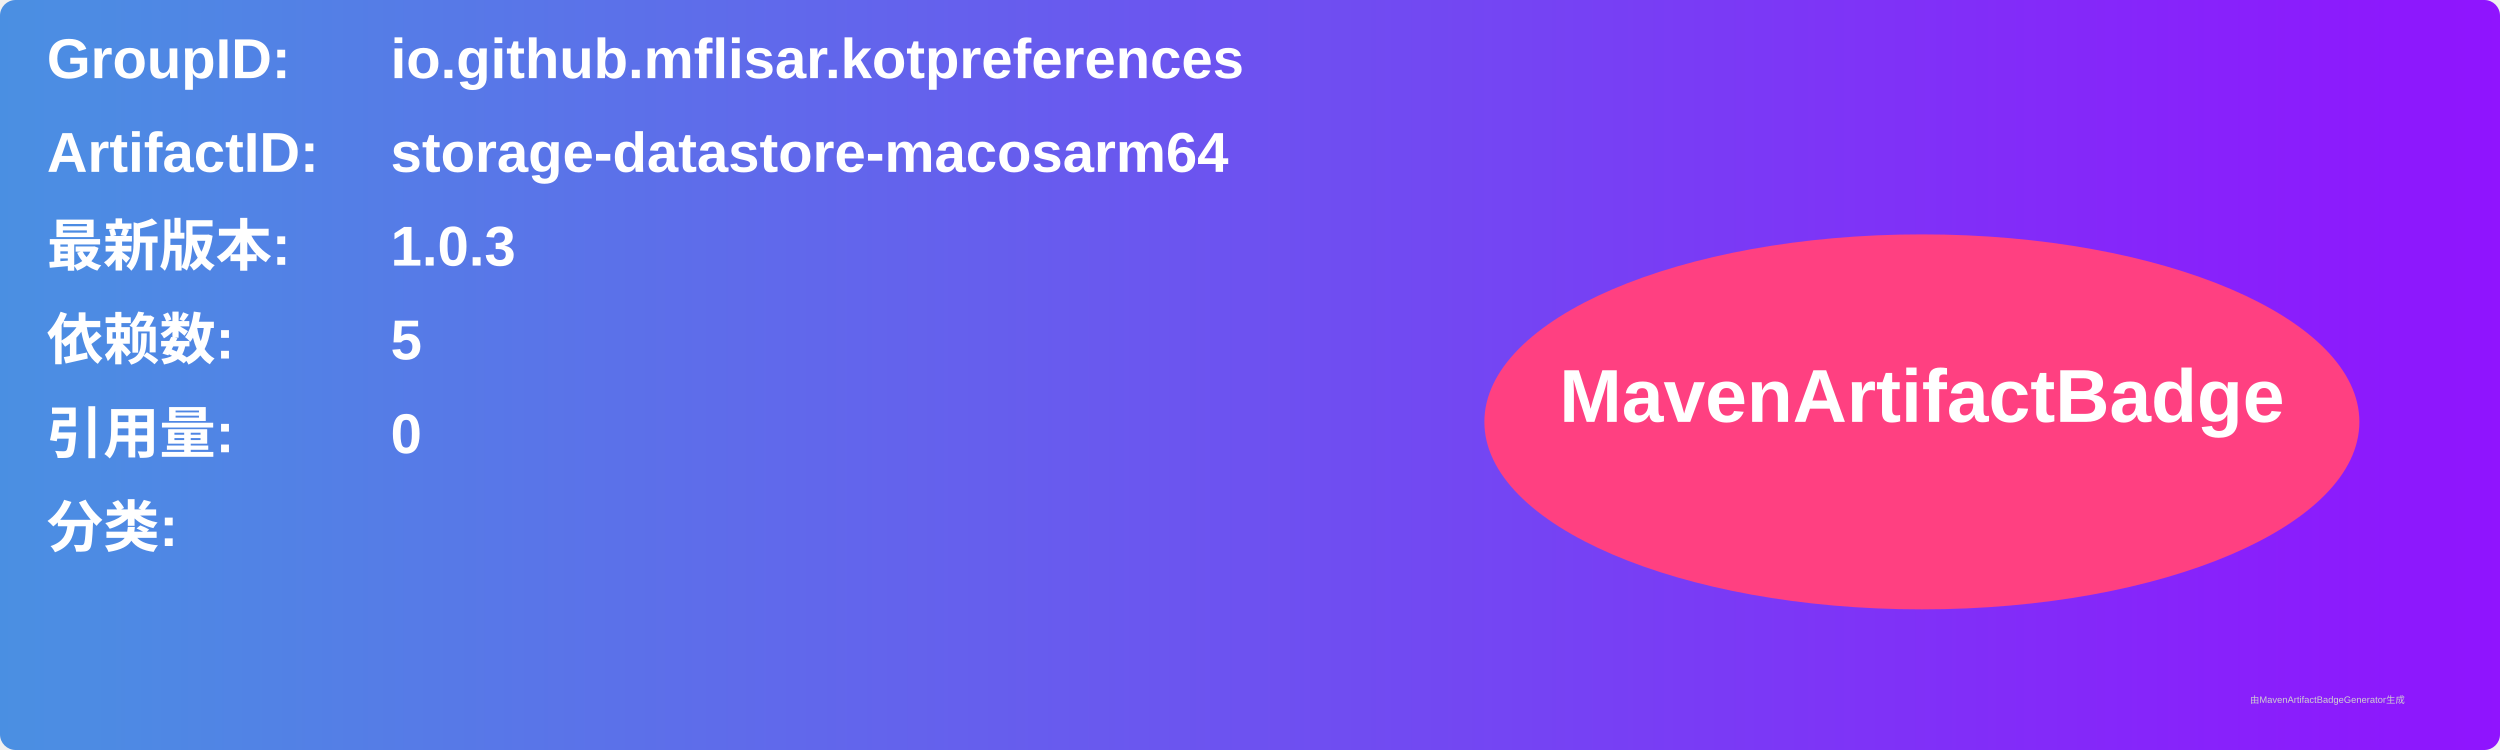
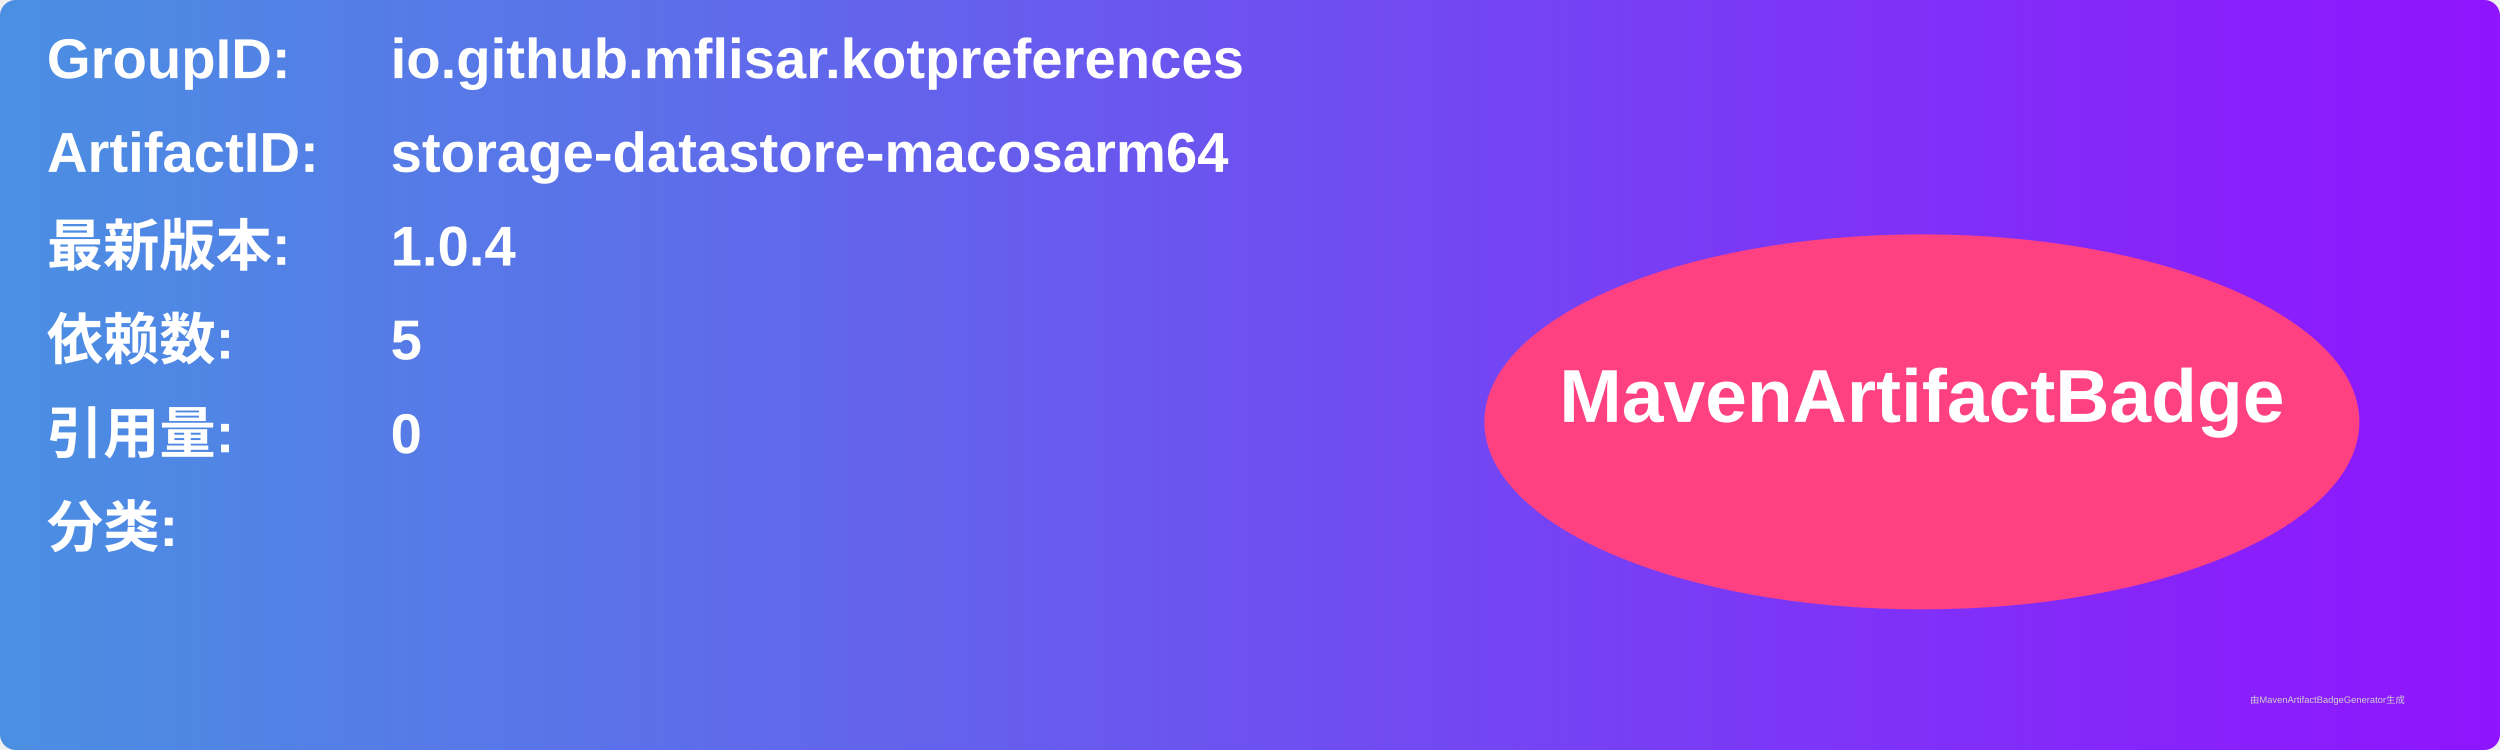
<svg xmlns="http://www.w3.org/2000/svg" width="800" height="240" viewBox="0 0 800 240">
  <linearGradient id="grad" x1="0%" y1="0%" x2="100%" y2="0%">
    <stop offset="0%" stop-color="#4a90e2" />
    <stop offset="100%" stop-color="#9013fe" />
  </linearGradient>
  <rect width="100%" height="100%" rx="5" ry="5" fill="url(#grad)" />
  <g transform="translate(15, 15)">
    <text x="0" y="10" font-family="Arial" font-size="18" fill="white" font-weight="bold" width="260">GroupID:</text>
    <text x="110" y="10" font-family="Arial" font-size="18" fill="white" font-weight="bold" width="460">io.github.mflisar.kotpreferences</text>
    <text x="0" y="40" font-family="Arial" font-size="18" fill="white" font-weight="bold" width="260">ArtifactID:</text>
    <text x="110" y="40" font-family="Arial" font-size="18" fill="white" font-weight="bold" width="460">storage-datastore-macosarm64</text>
    <text x="0" y="70" font-family="Arial" font-size="18" fill="white" font-weight="bold">最新版本:</text>
    <text x="110" y="70" font-family="Arial" font-size="18" fill="white" font-weight="bold">
-       <tspan font-weight="bold">1.0.3</tspan>
+       <tspan font-weight="bold">1.0.4</tspan>
    </text>
    <text x="0" y="100" font-family="Arial" font-size="18" fill="white" font-weight="bold">依赖数: </text>
    <text x="110" y="100" font-family="Arial" font-size="18" fill="white">
      <tspan font-weight="bold">5</tspan>
    </text>
    <text x="0" y="130" font-family="Arial" font-size="18" fill="white" font-weight="bold">引用量: </text>
    <text x="110" y="130" font-family="Arial" font-size="18" fill="white">
      <tspan font-weight="bold">0</tspan>
    </text>
    <text x="0" y="160" font-family="Arial" font-size="18" fill="white" font-weight="bold">分类:</text>
    <text x="10" y="190" font-family="Arial" font-size="10" fill="white">
      <tspan font-weight="bold" />
    </text>
    <ellipse cx="600" cy="120" rx="140" ry="60" fill="#ff4081" />
    <text x="600" y="120" text-anchor="middle" font-family="Arial" font-size="24" fill="white" font-weight="bold">MavenArtifactBadge</text>
  </g>
  <text x="720" y="225" font-family="Arial" font-size="3" fill="#d0d0d0">由MavenArtifactBadgeGenerator生成</text>
</svg>
